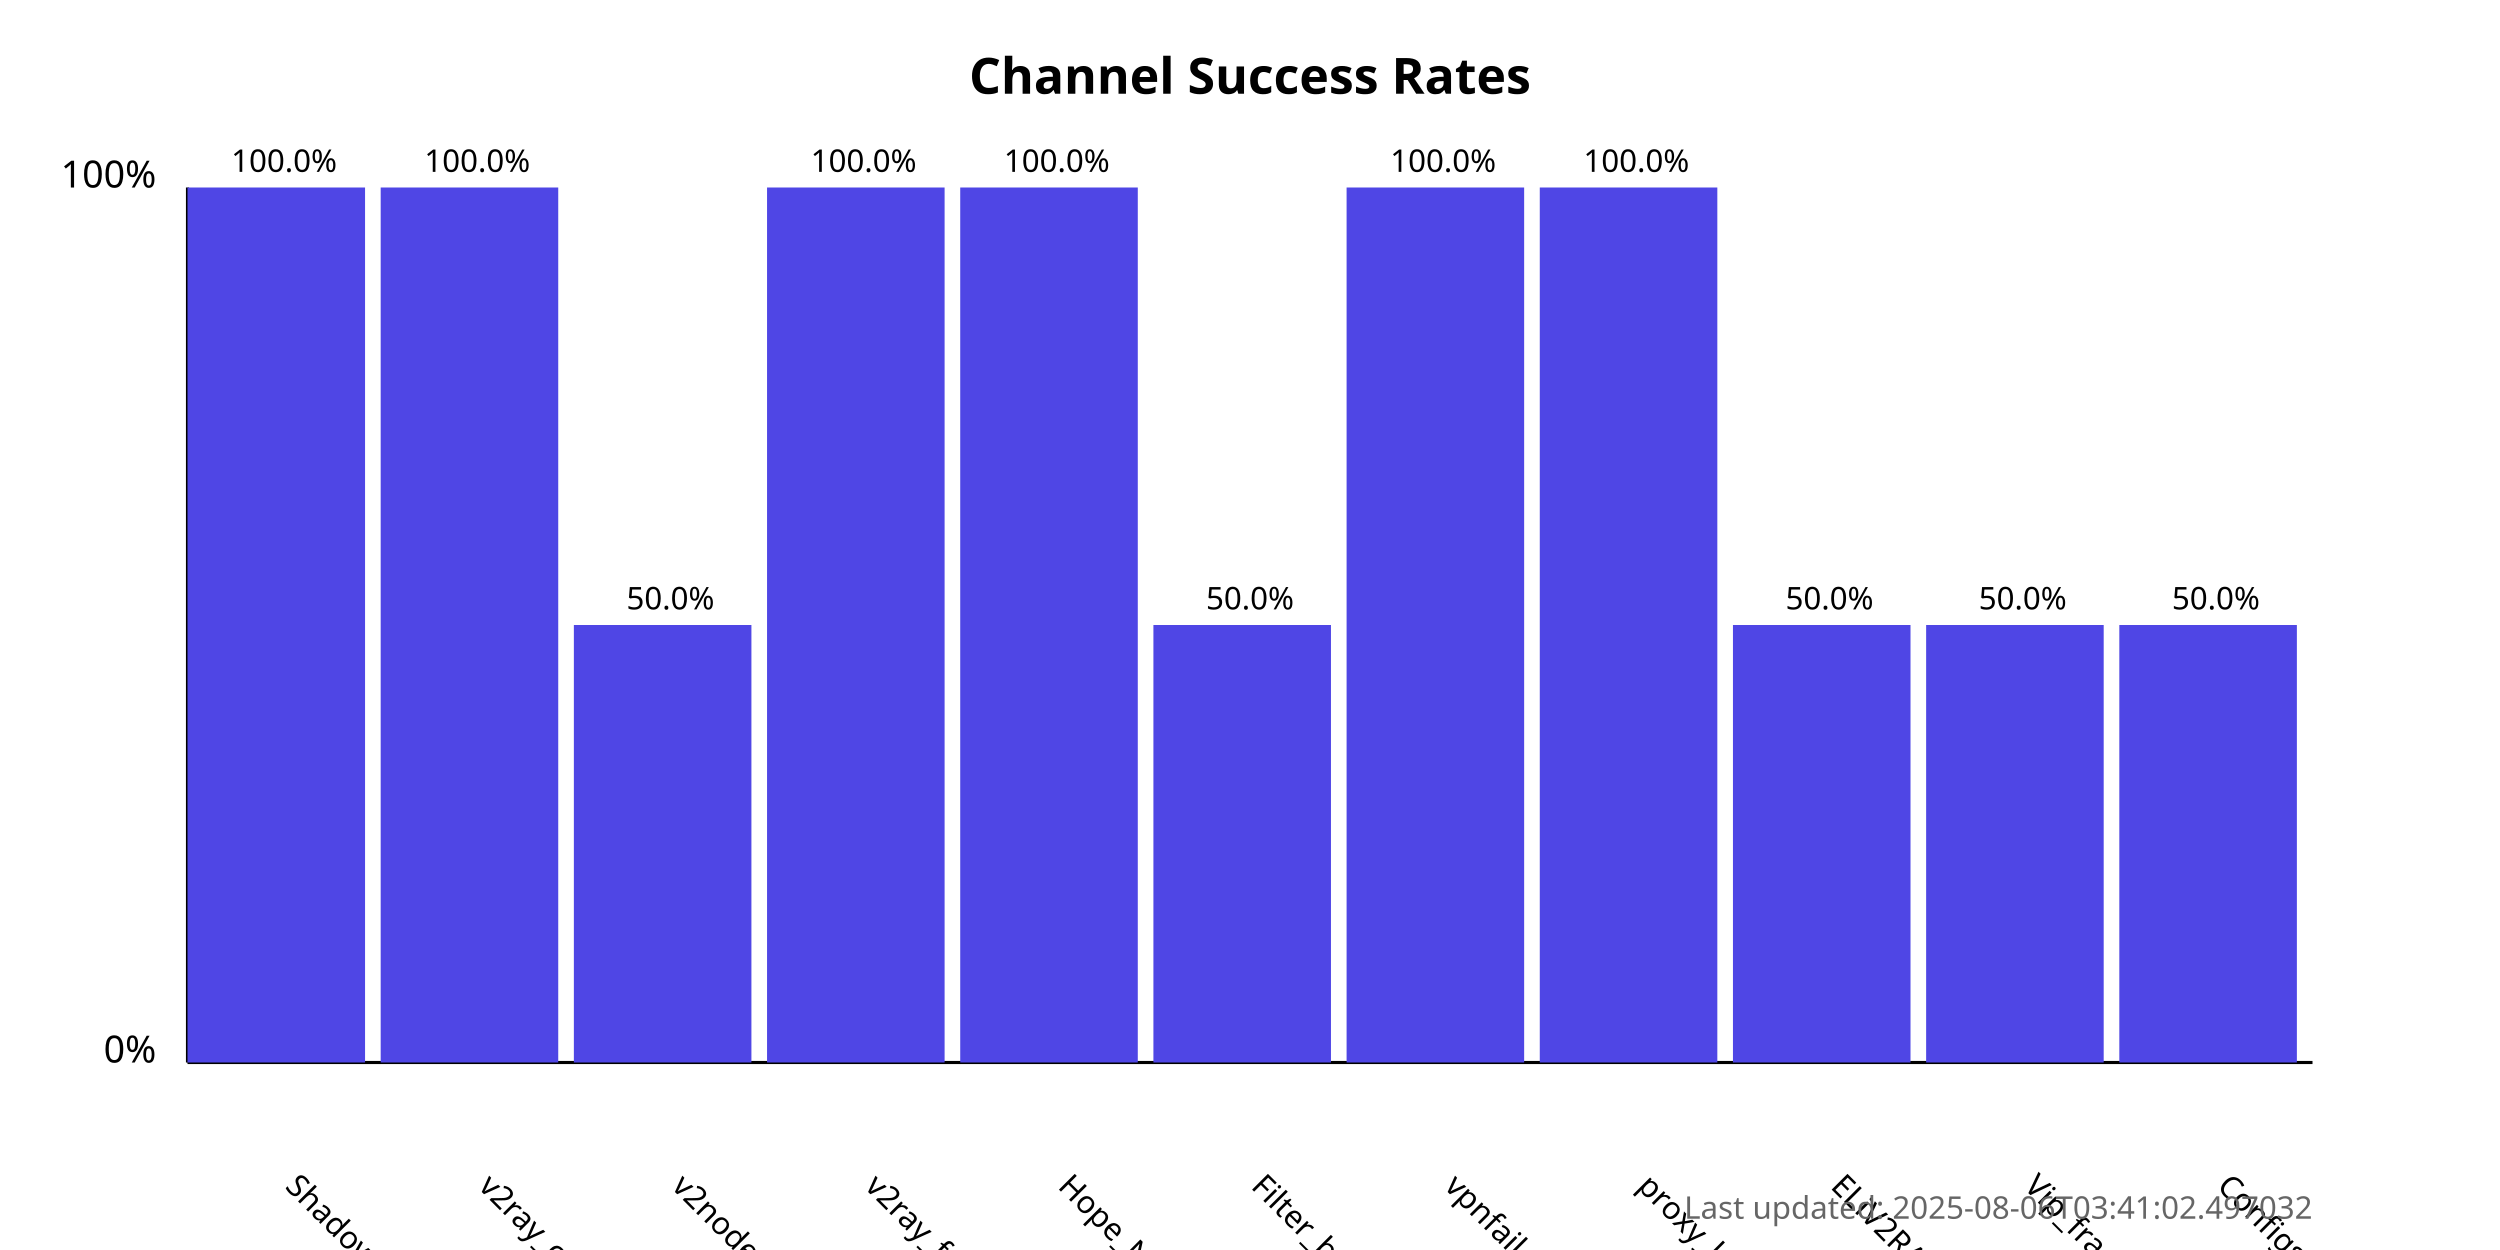
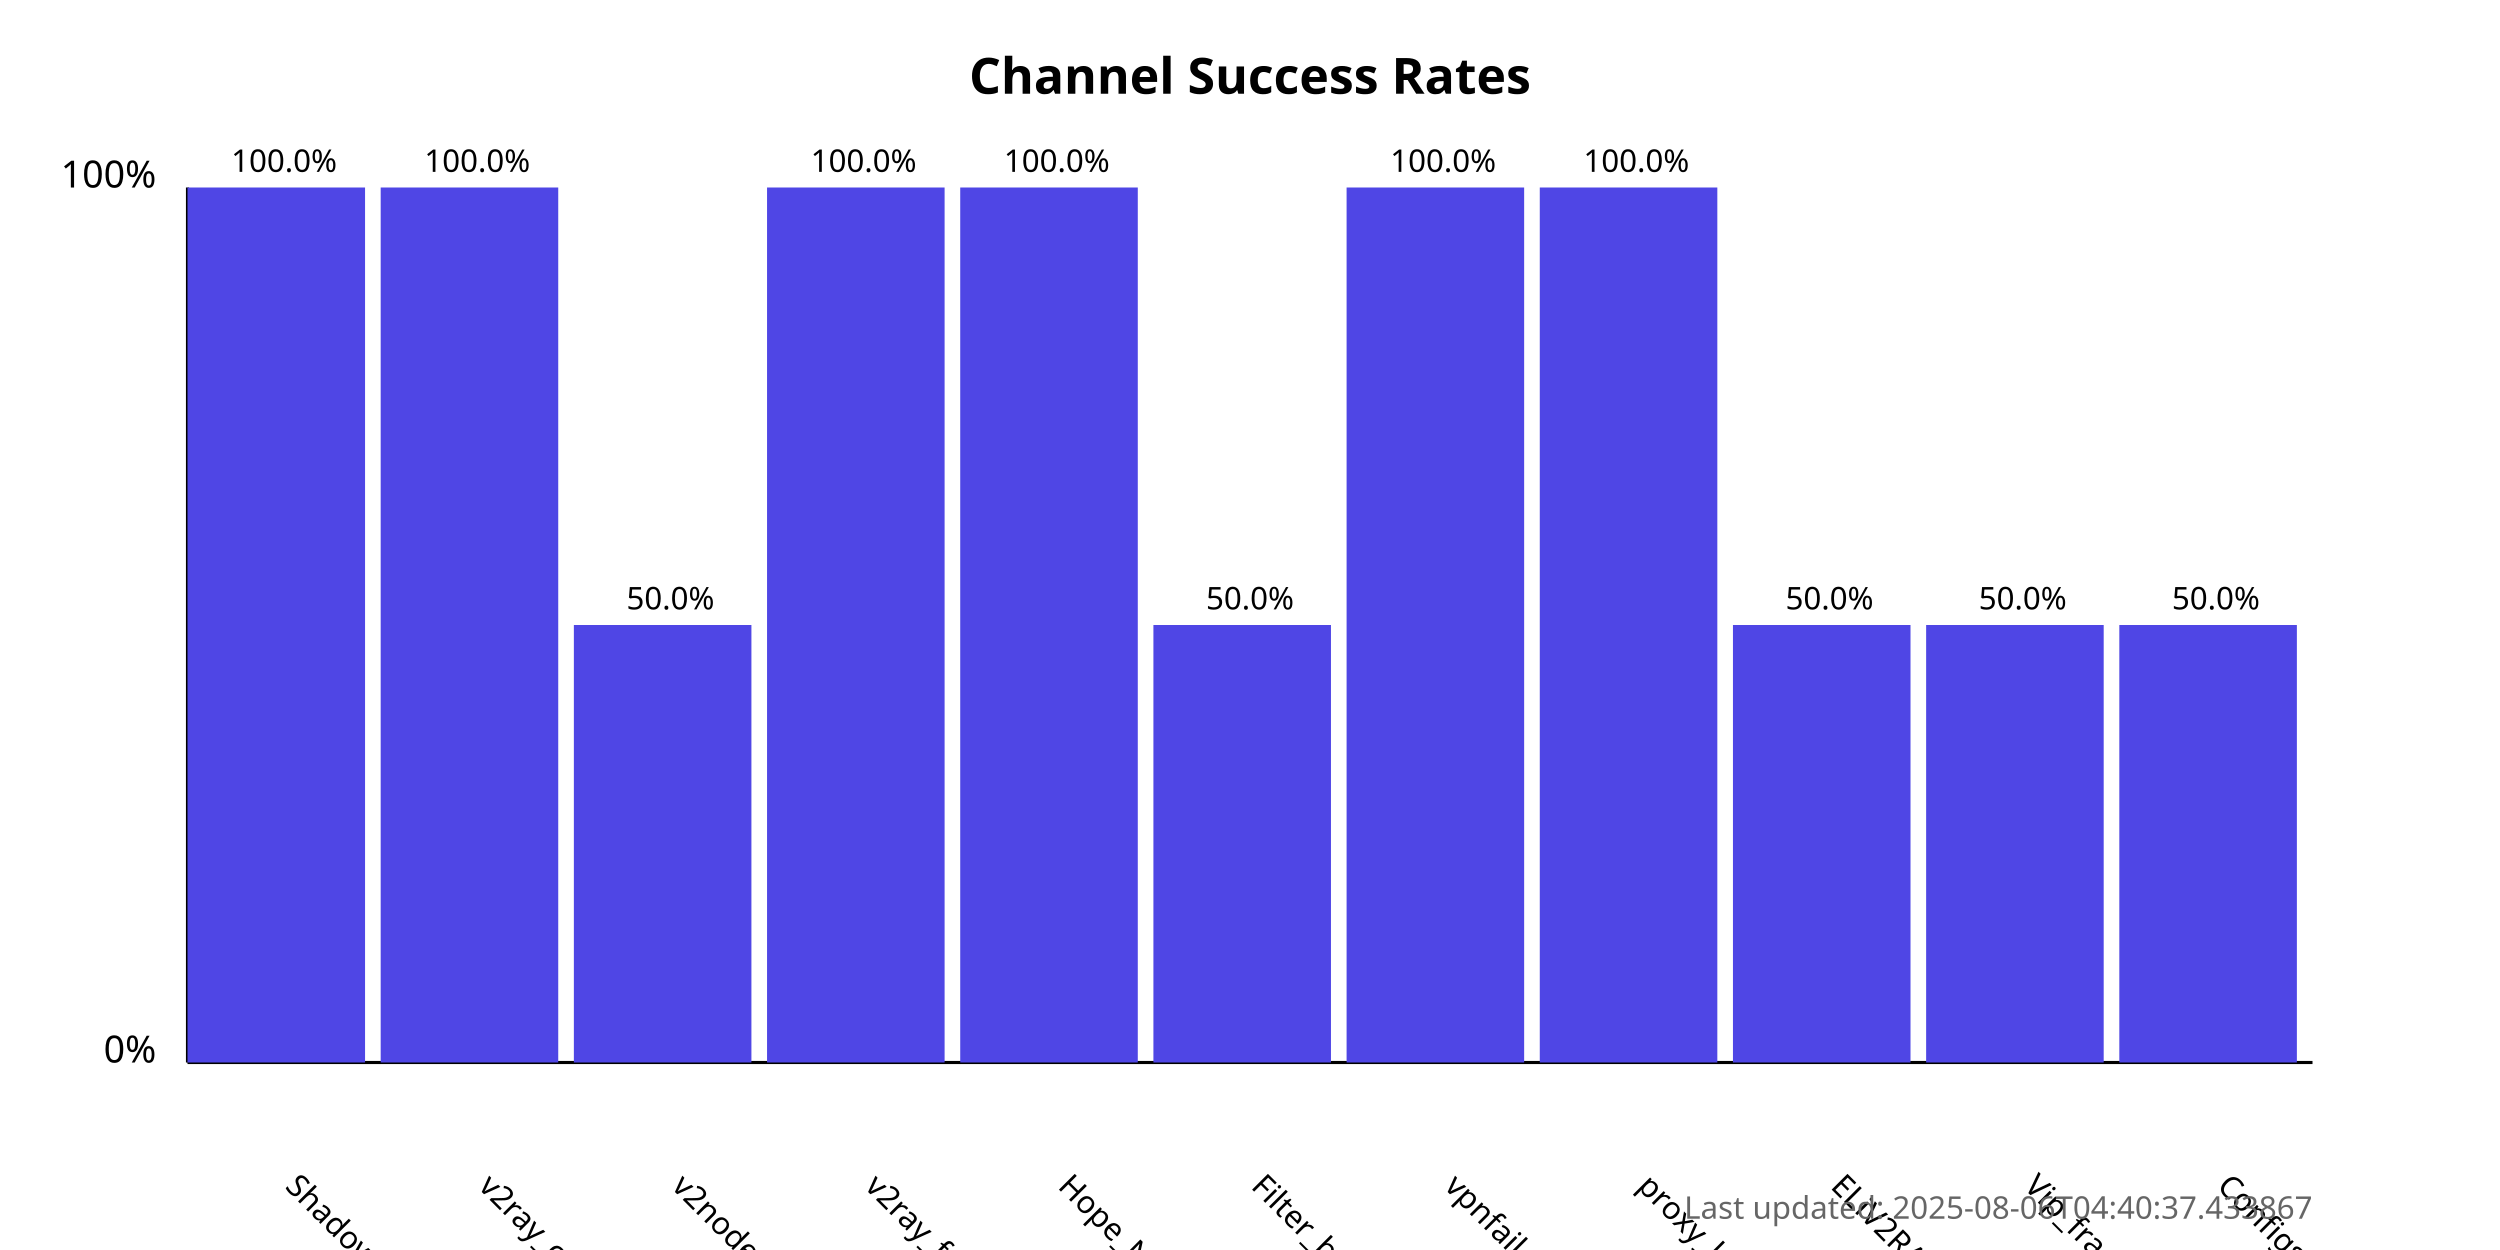
<svg xmlns="http://www.w3.org/2000/svg" width="800" height="400">
  <style>
            .chart-title { font: bold 16px sans-serif; }
            .axis-label { font: 12px sans-serif; }
            .tick-label { font: 10px sans-serif; }
            .bar { fill: #4f46e5; }
            .bar:hover { fill: #6366f1; }
            .timestamp { font: 10px sans-serif; fill: #666; }
        </style>
  <text x="400.0" y="30" text-anchor="middle" class="chart-title">
            Channel Success Rates
        </text>
  <line x1="60" y1="340" x2="60" y2="60" stroke="black" stroke-width="1" />
  <line x1="60" y1="340" x2="740" y2="340" stroke="black" stroke-width="1" />
  <text x="50" y="340" text-anchor="end" class="axis-label">0%</text>
  <text x="50" y="60" text-anchor="end" class="axis-label">100%</text>
  <g>
    <rect x="60" y="60.0" width="56.818" height="280.0" class="bar" />
    <text x="90.909" y="380" transform="rotate(45, 90.90909, 380)" text-anchor="start" class="tick-label">
                ShadowProxy66
            </text>
    <text x="90.909" y="55.0" text-anchor="middle" class="tick-label">
                100.0%
            </text>
  </g>
  <g>
    <rect x="121.818" y="60.0" width="56.818" height="280.0" class="bar" />
    <text x="152.727" y="380" transform="rotate(45, 152.7273, 380)" text-anchor="start" class="tick-label">
                v2ray_configs_pool
            </text>
    <text x="152.727" y="55.0" text-anchor="middle" class="tick-label">
                100.0%
            </text>
  </g>
  <g>
    <rect x="183.636" y="200.0" width="56.818" height="140.0" class="bar" />
    <text x="214.545" y="380" transform="rotate(45, 214.5455, 380)" text-anchor="start" class="tick-label">
                v2nodes
            </text>
    <text x="214.545" y="195.0" text-anchor="middle" class="tick-label">
                50.0%
            </text>
  </g>
  <g>
    <rect x="245.455" y="60.0" width="56.818" height="280.0" class="bar" />
    <text x="276.364" y="380" transform="rotate(45, 276.3636, 380)" text-anchor="start" class="tick-label">
                v2ray_free_conf
            </text>
    <text x="276.364" y="55.0" text-anchor="middle" class="tick-label">
                100.0%
            </text>
  </g>
  <g>
    <rect x="307.273" y="60.0" width="56.818" height="280.0" class="bar" />
    <text x="338.182" y="380" transform="rotate(45, 338.1818, 380)" text-anchor="start" class="tick-label">
                Hope_Net
            </text>
    <text x="338.182" y="55.0" text-anchor="middle" class="tick-label">
                100.0%
            </text>
  </g>
  <g>
    <rect x="369.091" y="200.0" width="56.818" height="140.0" class="bar" />
    <text x="400.0" y="380" transform="rotate(45, 400.0, 380)" text-anchor="start" class="tick-label">
                Filter_breaker
            </text>
    <text x="400.0" y="195.0" text-anchor="middle" class="tick-label">
                50.0%
            </text>
  </g>
  <g>
    <rect x="430.909" y="60.0" width="56.818" height="280.0" class="bar" />
    <text x="461.818" y="380" transform="rotate(45, 461.8182, 380)" text-anchor="start" class="tick-label">
                vpnfail_vless
            </text>
    <text x="461.818" y="55.0" text-anchor="middle" class="tick-label">
                100.0%
            </text>
  </g>
  <g>
    <rect x="492.727" y="60.0" width="56.818" height="280.0" class="bar" />
    <text x="523.636" y="380" transform="rotate(45, 523.6364, 380)" text-anchor="start" class="tick-label">
                proxy_kafee
            </text>
    <text x="523.636" y="55.0" text-anchor="middle" class="tick-label">
                100.0%
            </text>
  </g>
  <g>
    <rect x="554.545" y="200.0" width="56.818" height="140.0" class="bar" />
    <text x="585.455" y="380" transform="rotate(45, 585.4545, 380)" text-anchor="start" class="tick-label">
                ELiV2RAY
            </text>
    <text x="585.455" y="195.0" text-anchor="middle" class="tick-label">
                50.0%
            </text>
  </g>
  <g>
    <rect x="616.364" y="200.0" width="56.818" height="140.0" class="bar" />
    <text x="647.273" y="380" transform="rotate(45, 647.2727, 380)" text-anchor="start" class="tick-label">
                Vip_fragment_v2ray
            </text>
    <text x="647.273" y="195.0" text-anchor="middle" class="tick-label">
                50.0%
            </text>
  </g>
  <g>
    <rect x="678.182" y="200.0" width="56.818" height="140.0" class="bar" />
    <text x="709.091" y="380" transform="rotate(45, 709.0909, 380)" text-anchor="start" class="tick-label">
                ConfigsHubPlus
            </text>
    <text x="709.091" y="195.0" text-anchor="middle" class="tick-label">
                50.0%
            </text>
  </g>
  <text x="740" y="390" text-anchor="end" class="timestamp">
-             Last updated: 2025-08-06T03:41:02.497032
+             Last updated: 2025-08-06T04:40:37.433867
        </text>
</svg>
